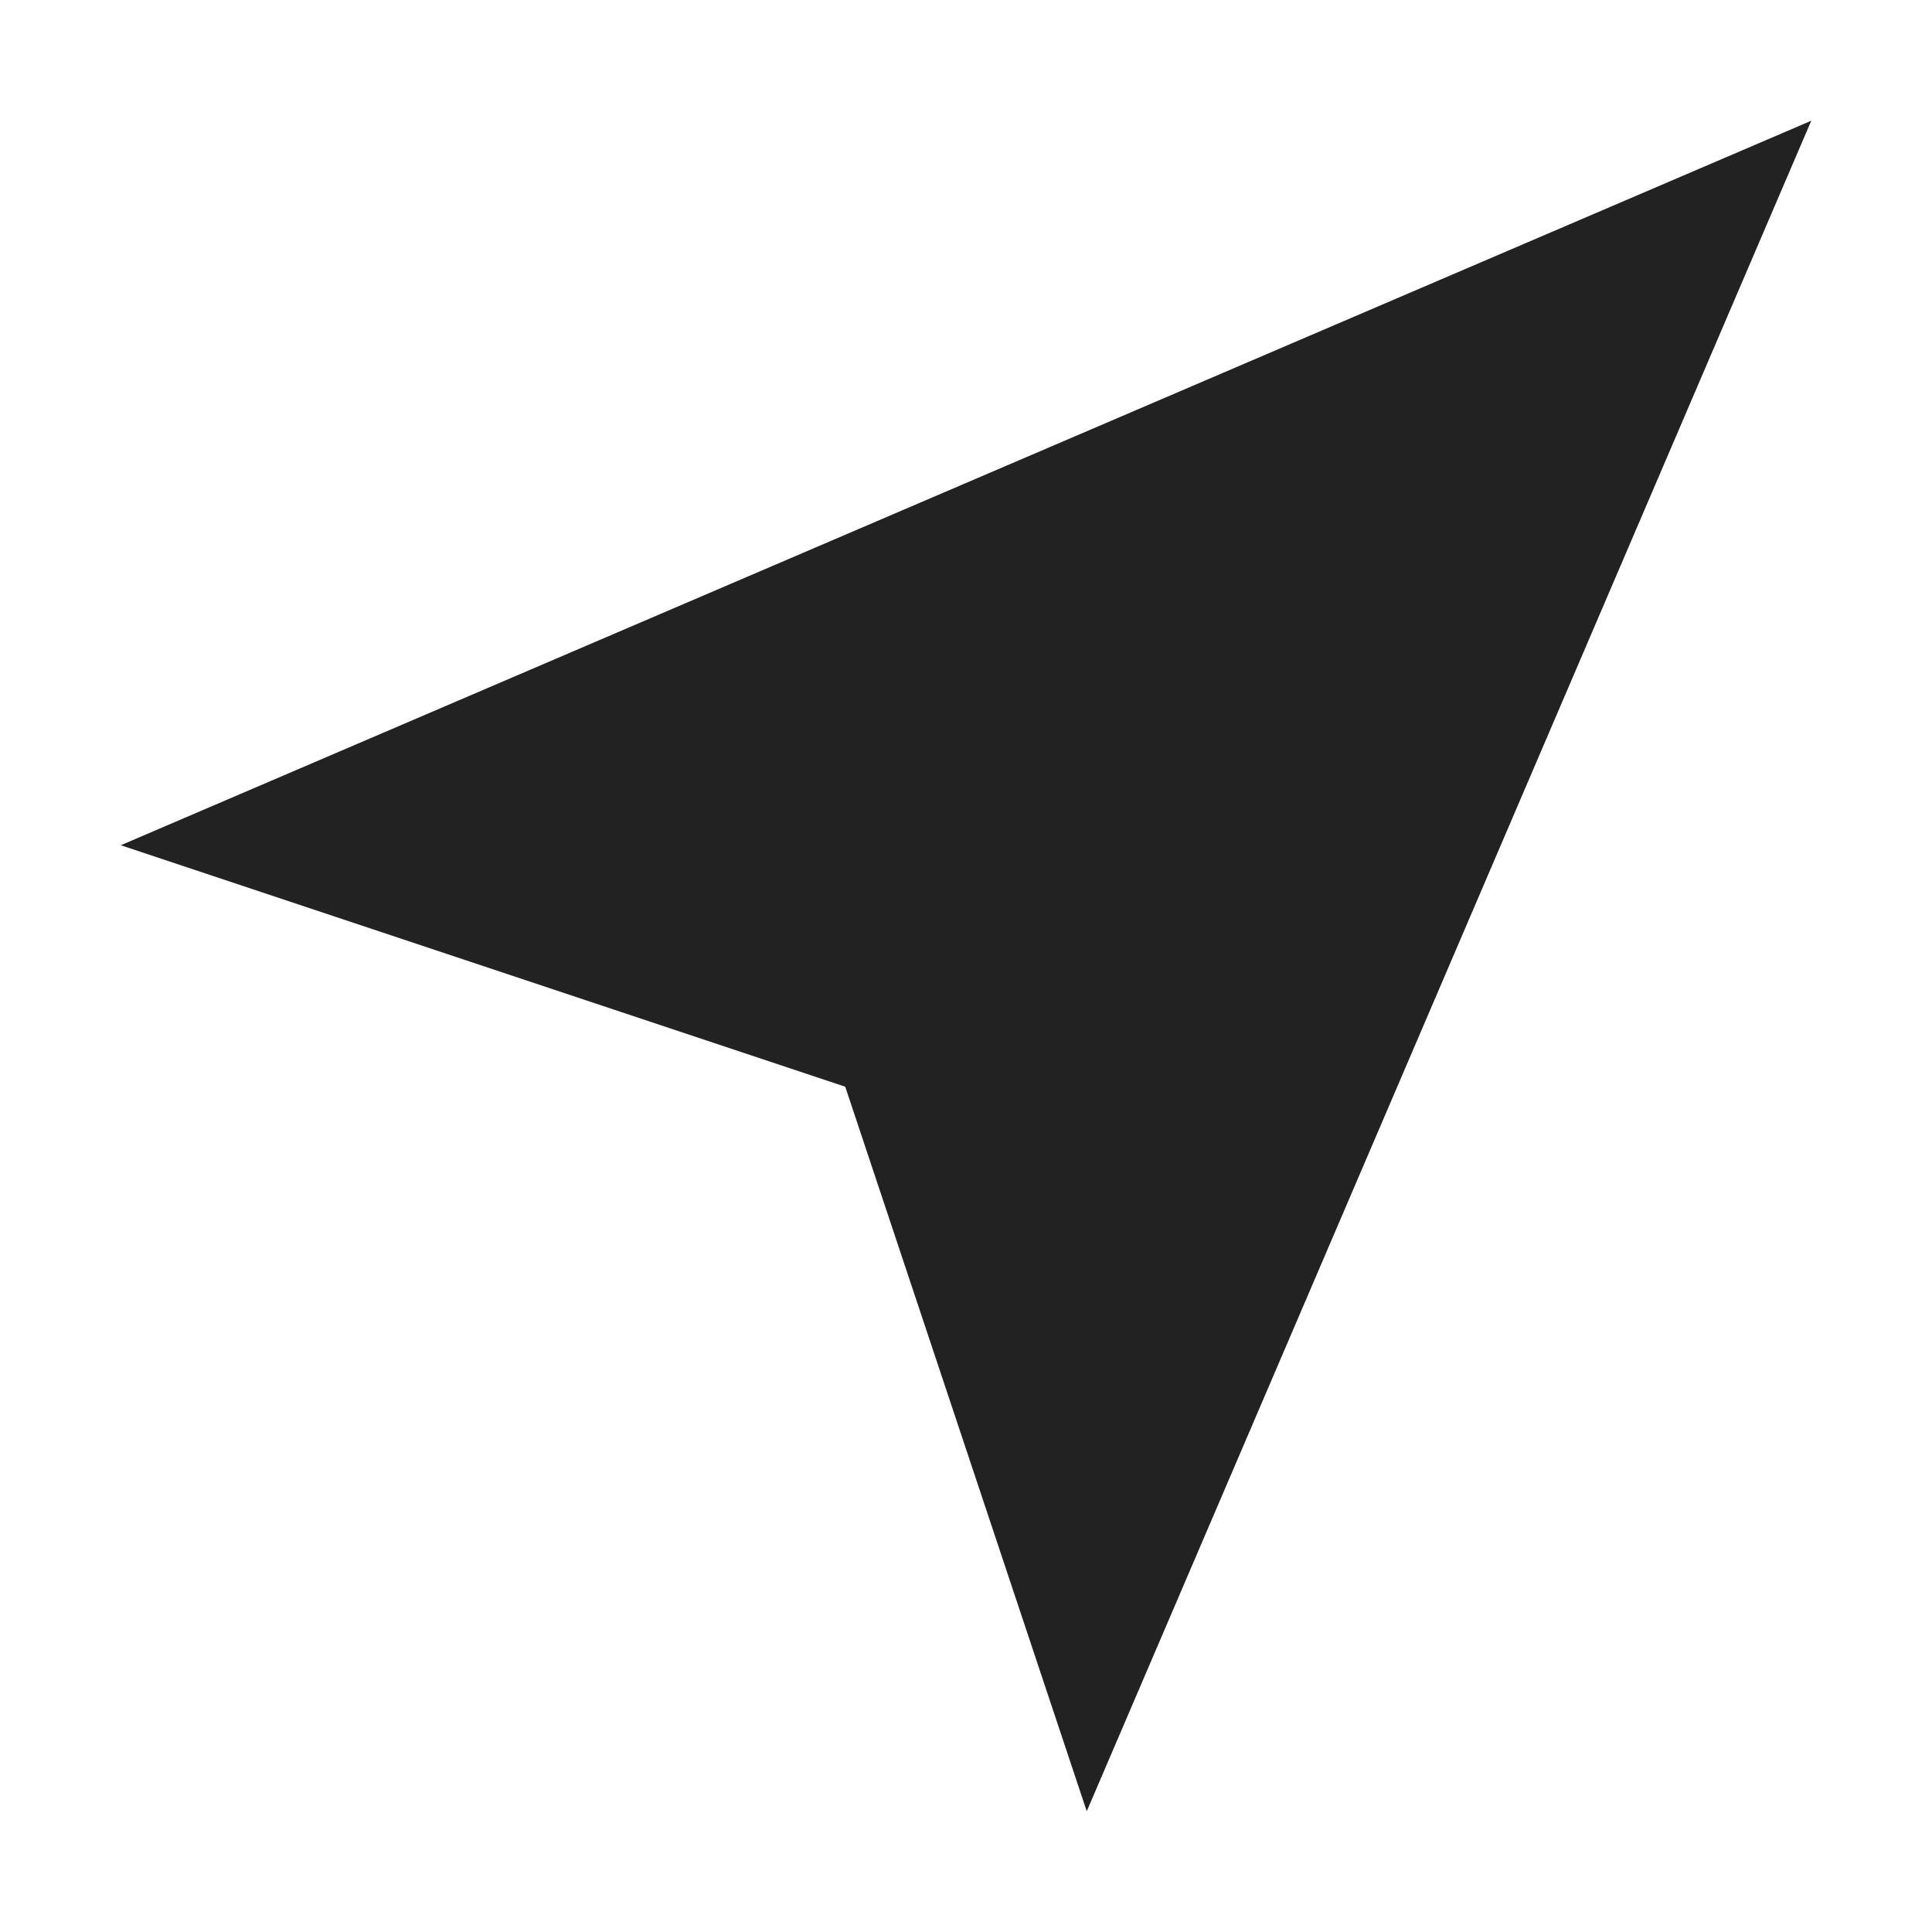
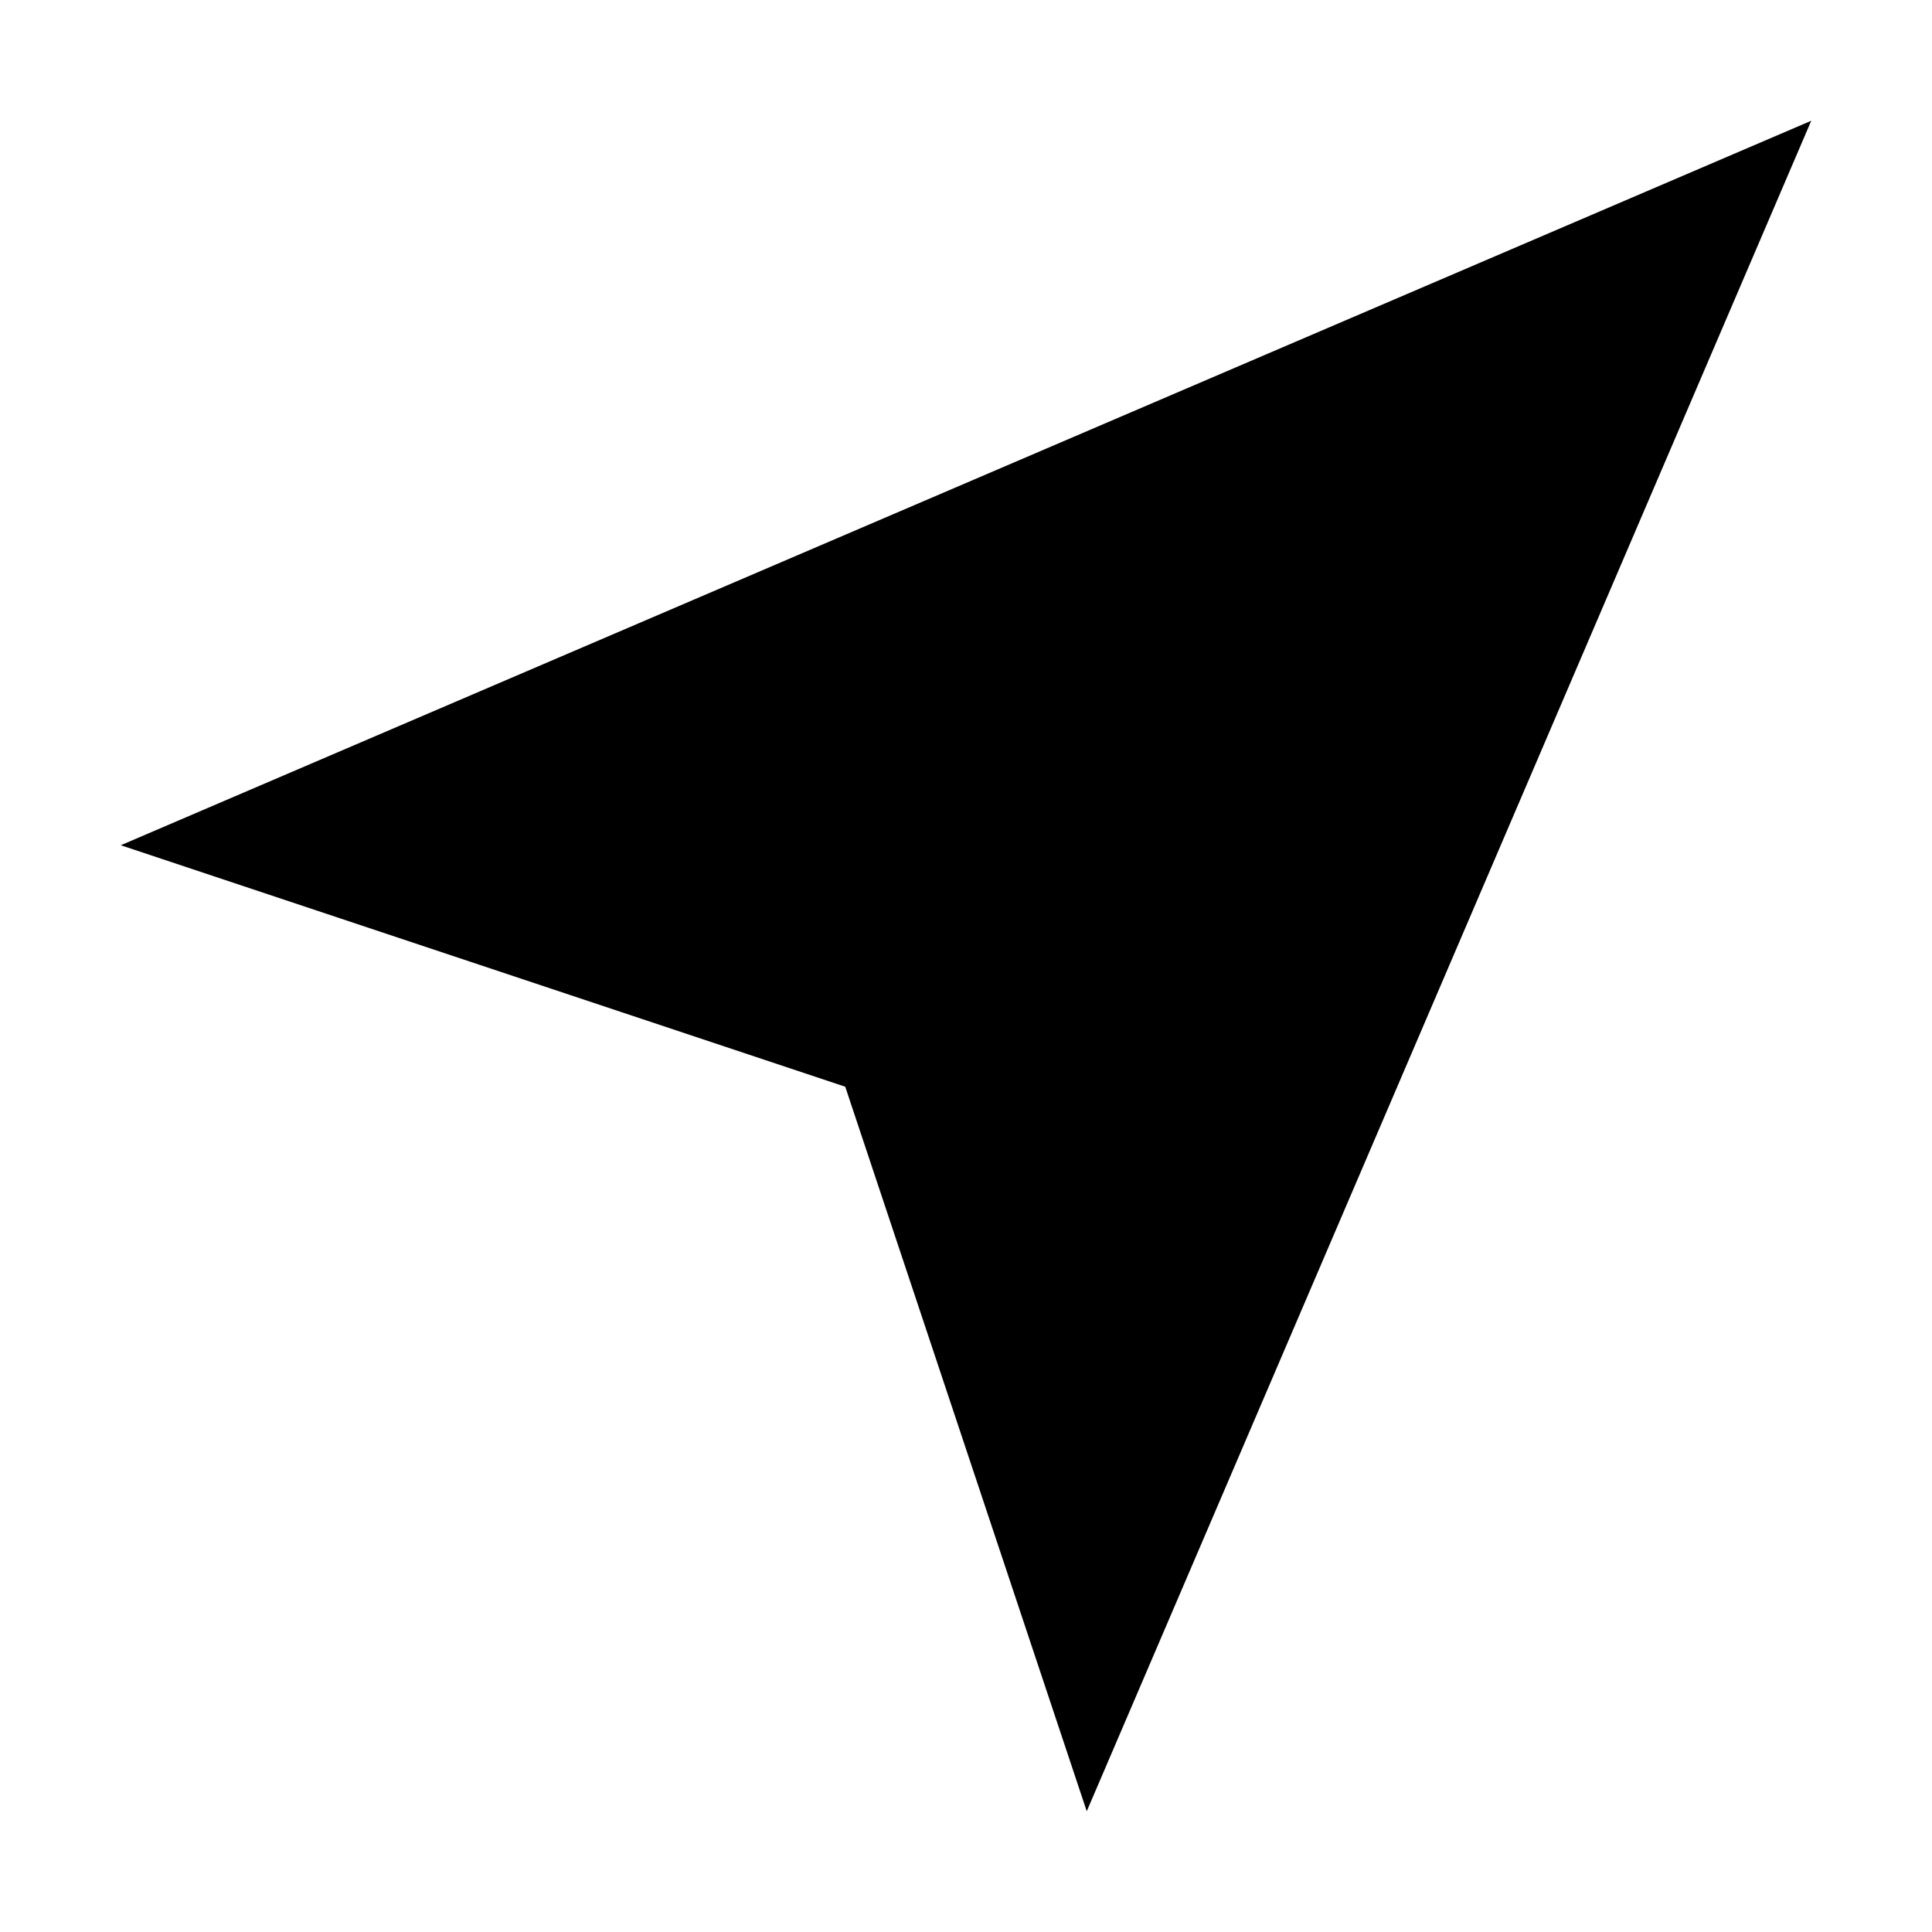
<svg xmlns="http://www.w3.org/2000/svg" width="16" height="16" viewBox="0 0 16 16">
-   <polygon fill="#222222" fill-rule="evenodd" points="7 9 1 7 15 1 9 15" />
+   <path fill-rule="evenodd" d="M7 9L1 7l14-6-6 14z" />
</svg>
